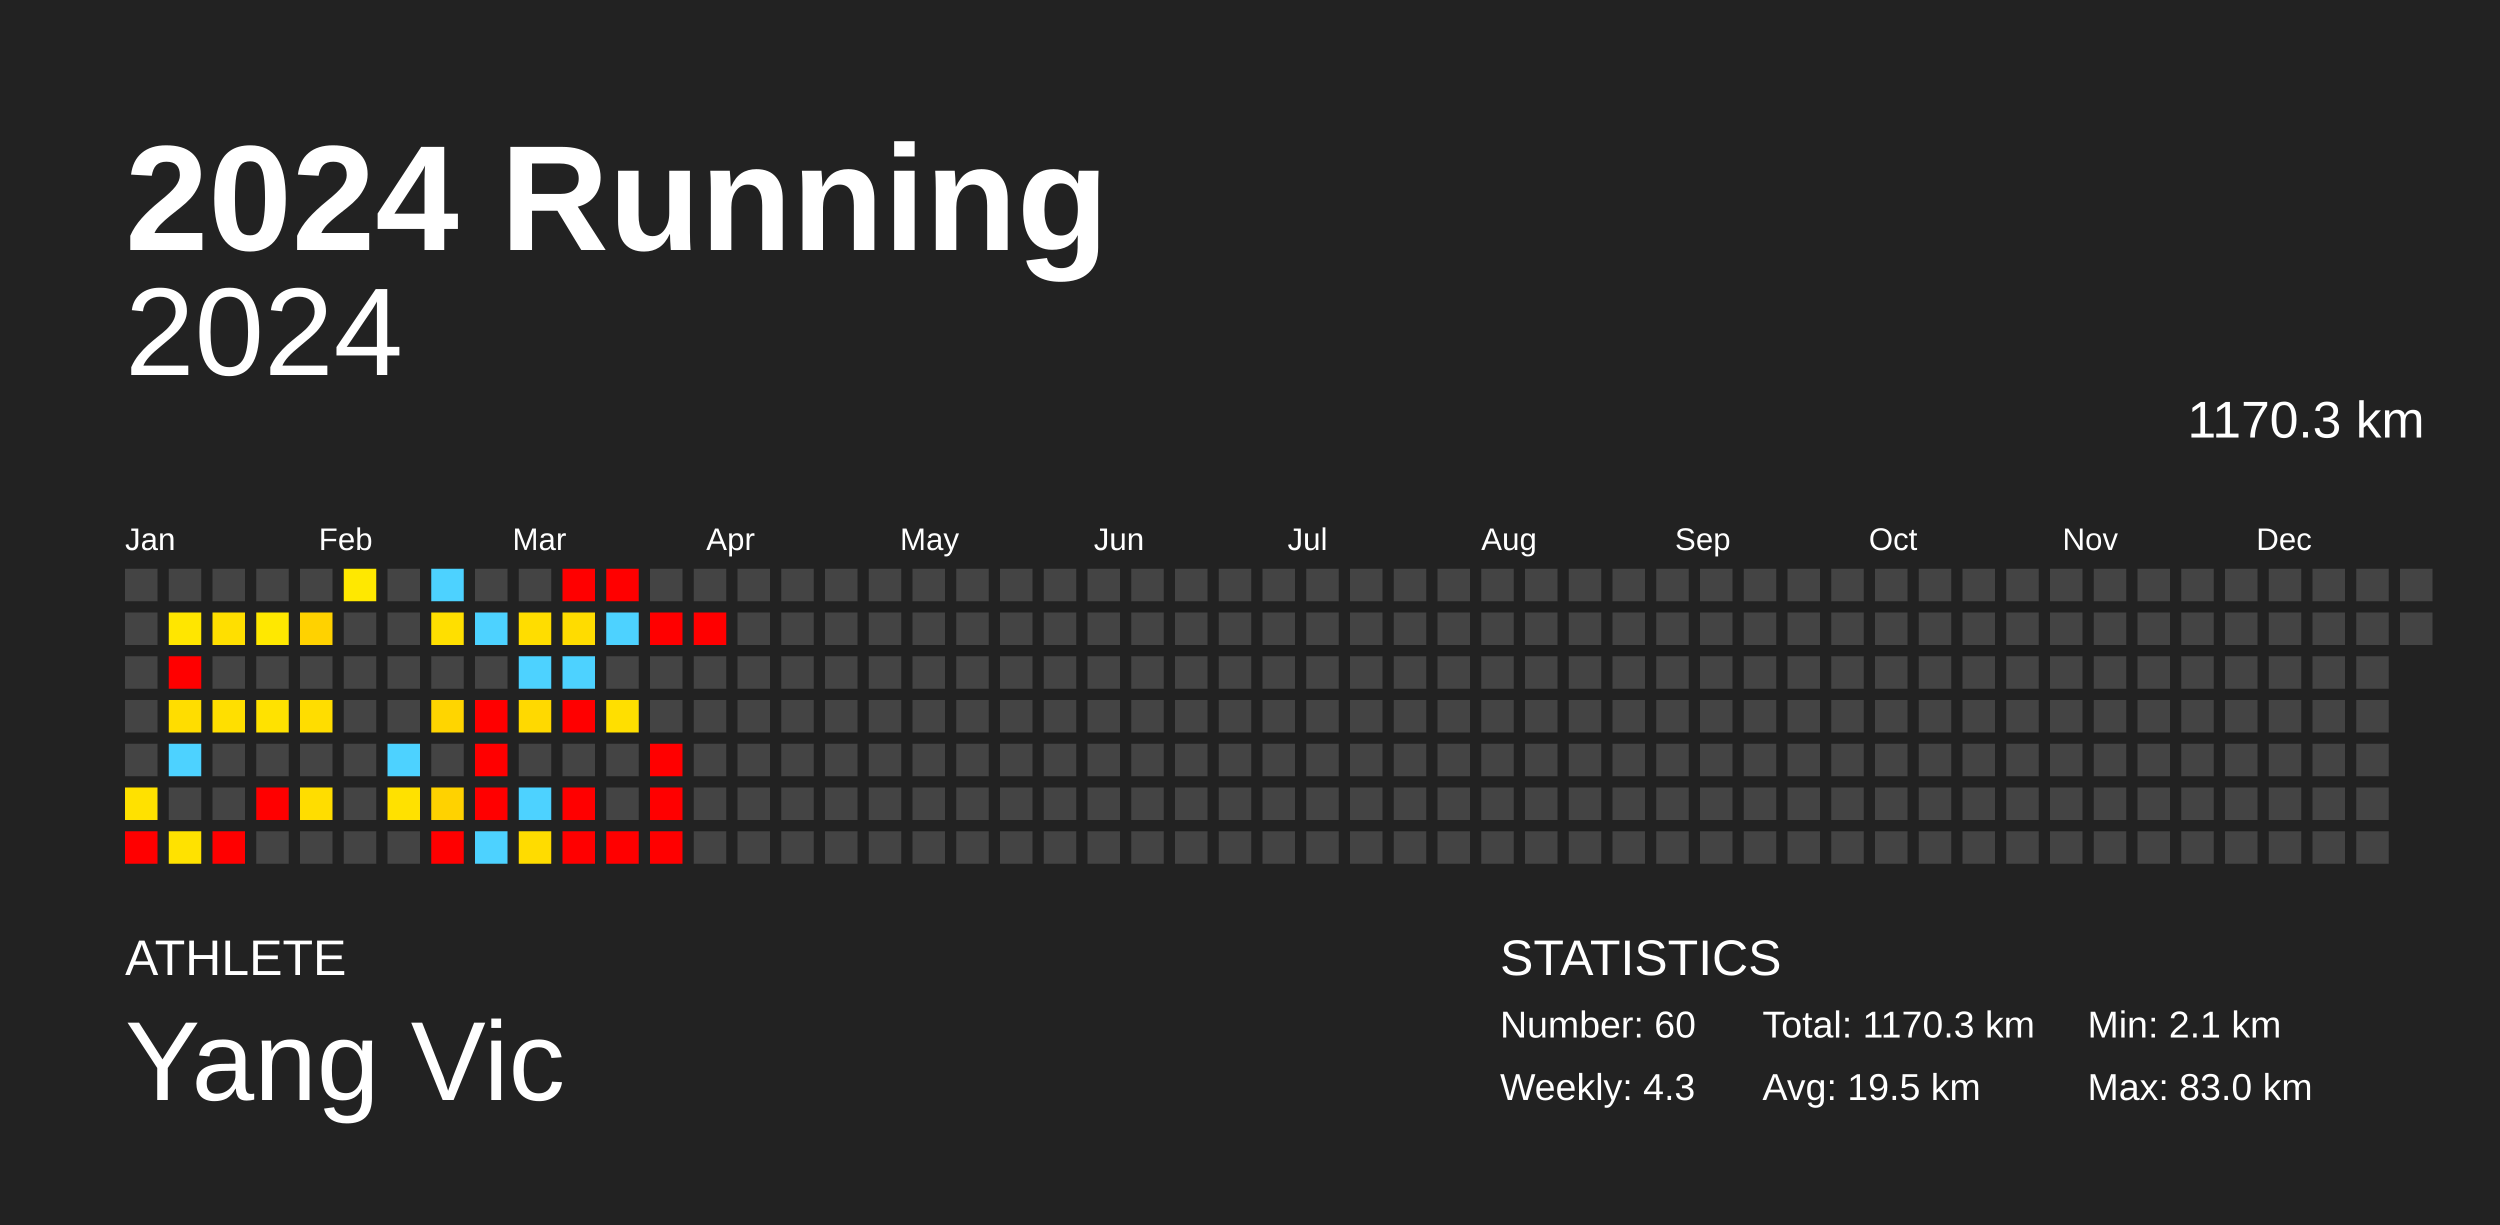
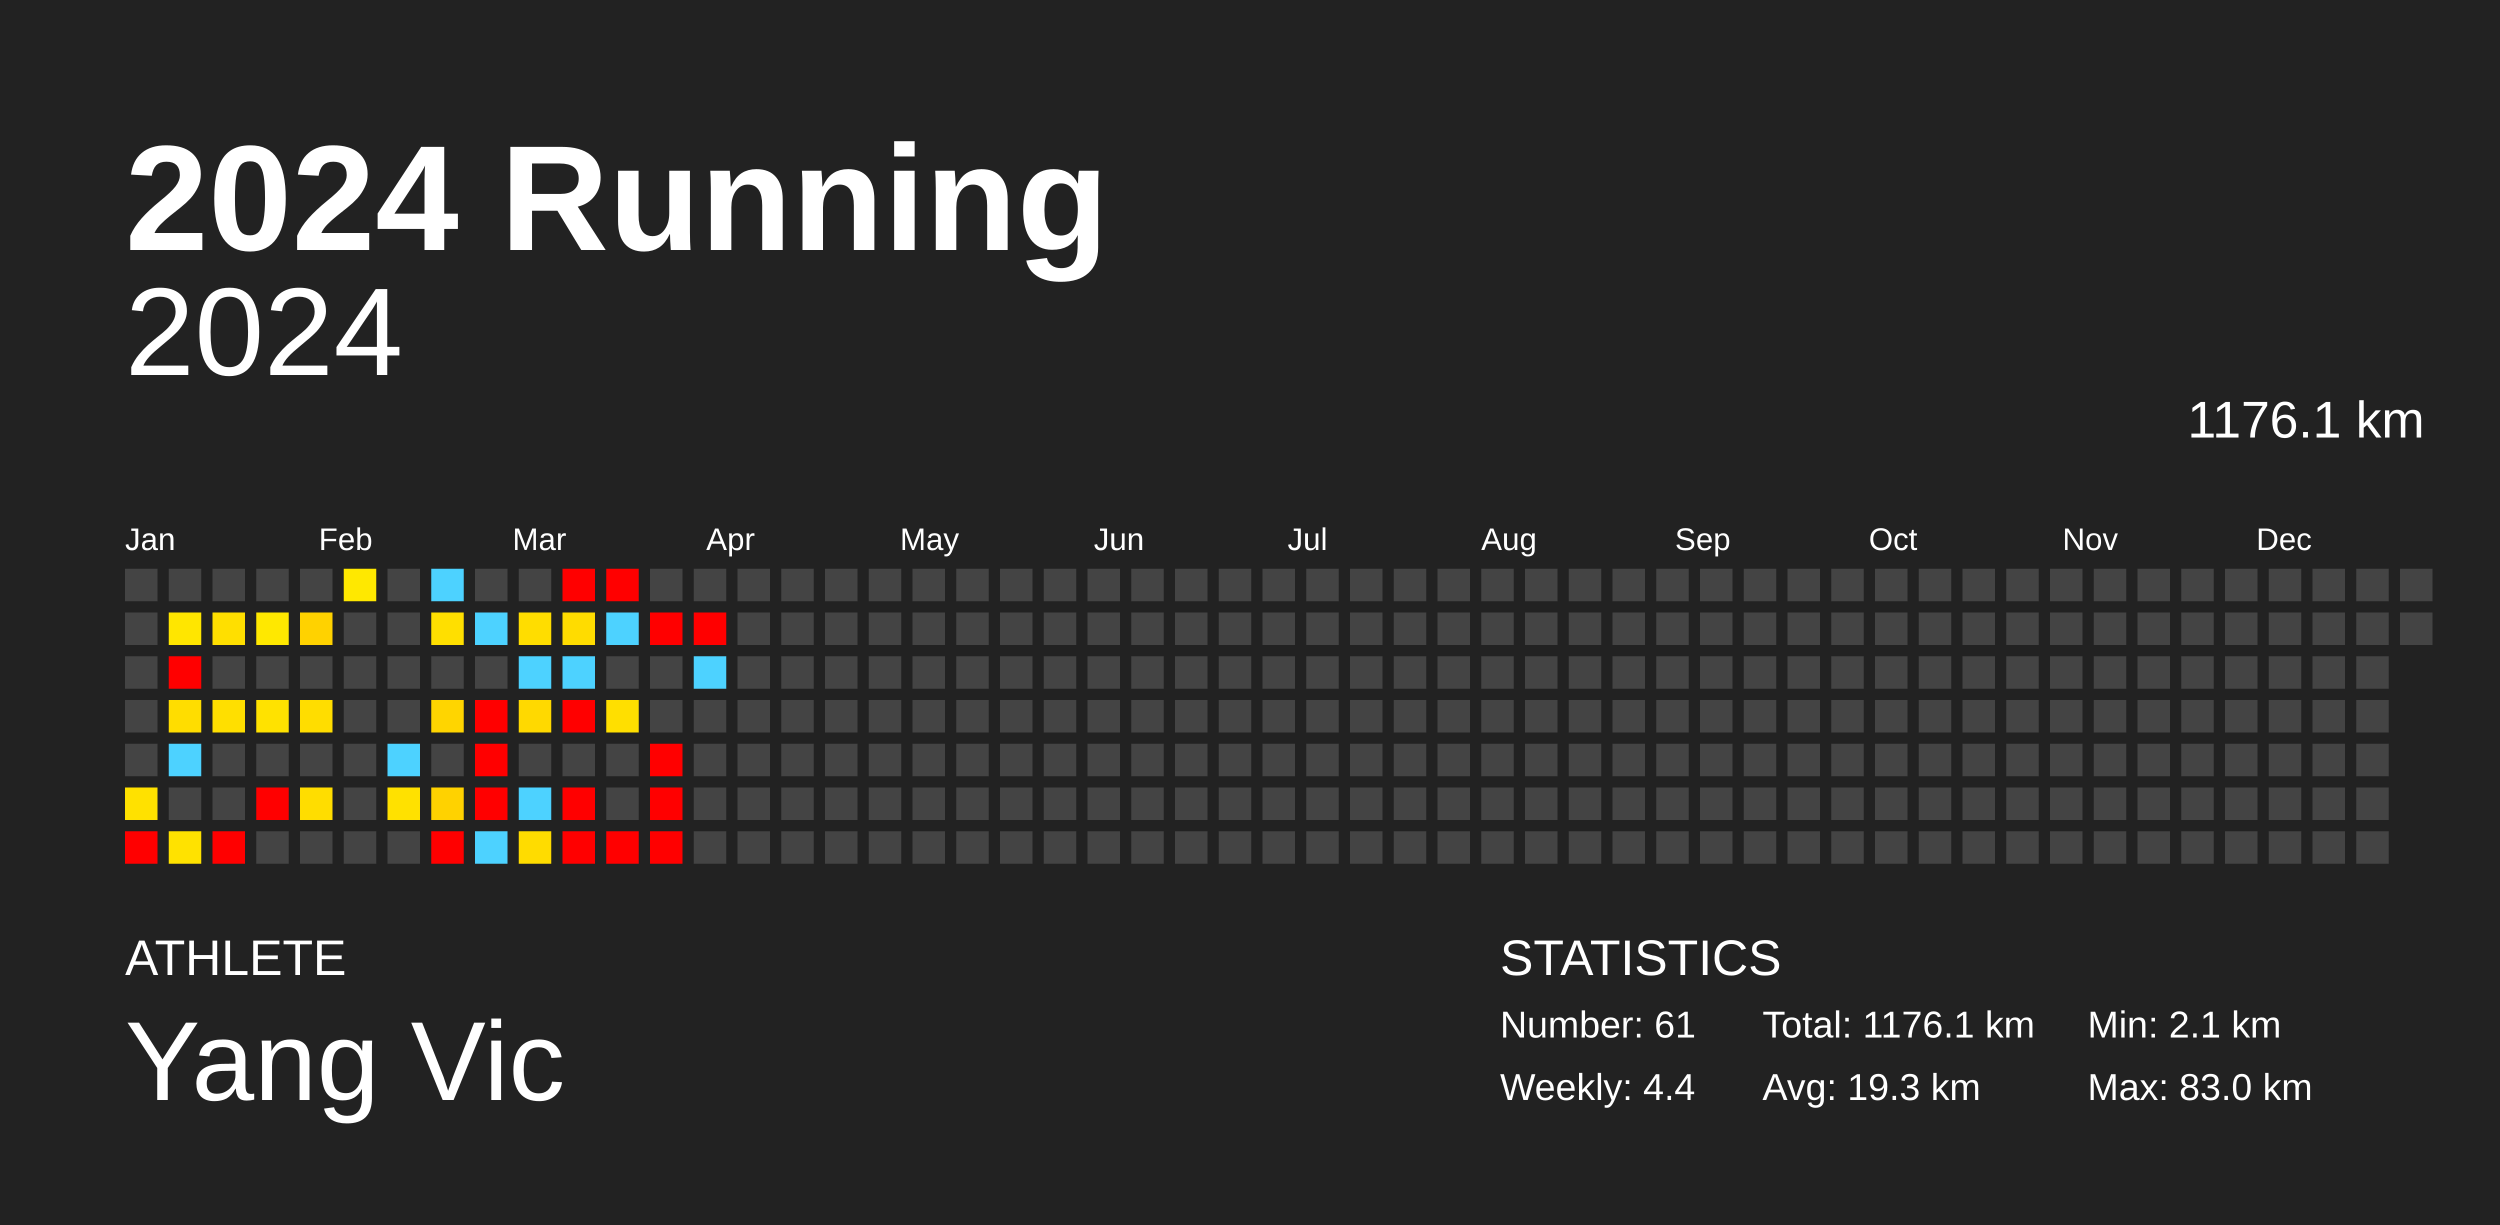
<svg xmlns="http://www.w3.org/2000/svg" baseProfile="full" height="98mm" version="1.1" viewBox="0,0,200,98" width="200mm">
  <defs />
  <rect fill="#222222" height="98" width="200" x="0" y="0" />
  <text fill="#FFFFFF" style="font-size:12px; font-family:Arial; font-weight:bold;" x="10" y="20">2024 Running</text>
  <text fill="#FFFFFF" style="font-size:4px; font-family:Arial" x="10" y="78">ATHLETE</text>
  <text fill="#FFFFFF" style="font-size:9px; font-family:Arial" x="10" y="88">Yang Vic</text>
  <text fill="#FFFFFF" style="font-size:4px; font-family:Arial" x="120" y="78">STATISTICS</text>
-   <text fill="#FFFFFF" style="font-size:3px; font-family:Arial" x="120" y="83">Number: 60</text>
-   <text fill="#FFFFFF" style="font-size:3px; font-family:Arial" x="120" y="88">Weekly: 4.3</text>
-   <text fill="#FFFFFF" style="font-size:3px; font-family:Arial" x="141" y="83">Total: 1170.3 km</text>
-   <text fill="#FFFFFF" style="font-size:3px; font-family:Arial" x="141" y="88">Avg: 19.5 km</text>
+   <text fill="#FFFFFF" style="font-size:3px; font-family:Arial" x="120" y="83">Number: 61</text>
+   <text fill="#FFFFFF" style="font-size:3px; font-family:Arial" x="120" y="88">Weekly: 4.4</text>
+   <text fill="#FFFFFF" style="font-size:3px; font-family:Arial" x="141" y="83">Total: 1176.1 km</text>
+   <text fill="#FFFFFF" style="font-size:3px; font-family:Arial" x="141" y="88">Avg: 19.3 km</text>
  <text fill="#FFFFFF" style="font-size:3px; font-family:Arial" x="167" y="83">Min: 2.1 km</text>
  <text fill="#FFFFFF" style="font-size:3px; font-family:Arial" x="167" y="88">Max: 83.0 km</text>
  <text alignment-baseline="hanging" fill="#FFFFFF" style="font-size:10.0px; font-family:Arial;" x="10" y="30">2024</text>
-   <text alignment-baseline="hanging" fill="#FFFFFF" style="font-size:4.125px; font-family:Arial;" x="175" y="35">1170.3 km</text>
+   <text alignment-baseline="hanging" fill="#FFFFFF" style="font-size:4.125px; font-family:Arial;" x="175" y="35">1176.1 km</text>
  <text fill="#FFFFFF" style="font-size:2.5px; font-family:Arial" x="10.0" y="44">Jan</text>
  <text fill="#FFFFFF" style="font-size:2.5px; font-family:Arial" x="25.5" y="44">Feb</text>
  <text fill="#FFFFFF" style="font-size:2.5px; font-family:Arial" x="41.0" y="44">Mar</text>
  <text fill="#FFFFFF" style="font-size:2.5px; font-family:Arial" x="56.5" y="44">Apr</text>
  <text fill="#FFFFFF" style="font-size:2.5px; font-family:Arial" x="72.0" y="44">May</text>
  <text fill="#FFFFFF" style="font-size:2.5px; font-family:Arial" x="87.5" y="44">Jun</text>
  <text fill="#FFFFFF" style="font-size:2.5px; font-family:Arial" x="103.0" y="44">Jul</text>
  <text fill="#FFFFFF" style="font-size:2.5px; font-family:Arial" x="118.5" y="44">Aug</text>
  <text fill="#FFFFFF" style="font-size:2.5px; font-family:Arial" x="134.0" y="44">Sep</text>
  <text fill="#FFFFFF" style="font-size:2.5px; font-family:Arial" x="149.5" y="44">Oct</text>
  <text fill="#FFFFFF" style="font-size:2.5px; font-family:Arial" x="165.0" y="44">Nov</text>
  <text fill="#FFFFFF" style="font-size:2.5px; font-family:Arial" x="180.5" y="44">Dec</text>
  <rect fill="#444444" height="2.6" width="2.6" x="10.0" y="45.5" />
  <rect fill="#444444" height="2.6" width="2.6" x="10.0" y="49.0" />
  <rect fill="#444444" height="2.6" width="2.6" x="10.0" y="52.5" />
  <rect fill="#444444" height="2.6" width="2.6" x="10.0" y="56.0" />
  <rect fill="#444444" height="2.6" width="2.6" x="10.0" y="59.5" />
  <rect fill="#ffe100" height="2.6" width="2.6" x="10.0" y="63.0" />
  <rect fill="red" height="2.6" width="2.6" x="10.0" y="66.5" />
  <rect fill="#444444" height="2.6" width="2.6" x="13.5" y="45.5" />
  <rect fill="#ffe600" height="2.6" width="2.6" x="13.5" y="49.0" />
  <rect fill="red" height="2.6" width="2.6" x="13.5" y="52.5" />
  <rect fill="#ffdd00" height="2.6" width="2.6" x="13.5" y="56.0" />
  <rect fill="#4dd2ff" height="2.6" width="2.6" x="13.5" y="59.5" />
  <rect fill="#444444" height="2.6" width="2.6" x="13.5" y="63.0" />
  <rect fill="#ffe200" height="2.6" width="2.6" x="13.5" y="66.5" />
  <rect fill="#444444" height="2.6" width="2.6" x="17.0" y="45.5" />
  <rect fill="#ffdf00" height="2.6" width="2.6" x="17.0" y="49.0" />
  <rect fill="#444444" height="2.6" width="2.6" x="17.0" y="52.5" />
  <rect fill="#ffdf00" height="2.6" width="2.6" x="17.0" y="56.0" />
  <rect fill="#444444" height="2.6" width="2.6" x="17.0" y="59.5" />
  <rect fill="#444444" height="2.6" width="2.6" x="17.0" y="63.0" />
  <rect fill="red" height="2.6" width="2.6" x="17.0" y="66.5" />
  <rect fill="#444444" height="2.6" width="2.6" x="20.5" y="45.5" />
  <rect fill="#ffe800" height="2.6" width="2.6" x="20.5" y="49.0" />
  <rect fill="#444444" height="2.6" width="2.6" x="20.5" y="52.5" />
  <rect fill="#ffe200" height="2.6" width="2.6" x="20.5" y="56.0" />
  <rect fill="#444444" height="2.6" width="2.6" x="20.5" y="59.5" />
  <rect fill="red" height="2.6" width="2.6" x="20.5" y="63.0" />
  <rect fill="#444444" height="2.6" width="2.6" x="20.5" y="66.5" />
  <rect fill="#444444" height="2.6" width="2.6" x="24.0" y="45.5" />
  <rect fill="#ffd200" height="2.6" width="2.6" x="24.0" y="49.0" />
  <rect fill="#444444" height="2.6" width="2.6" x="24.0" y="52.5" />
  <rect fill="#ffdd00" height="2.6" width="2.6" x="24.0" y="56.0" />
  <rect fill="#444444" height="2.6" width="2.6" x="24.0" y="59.5" />
  <rect fill="#ffdd00" height="2.6" width="2.6" x="24.0" y="63.0" />
  <rect fill="#444444" height="2.6" width="2.6" x="24.0" y="66.5" />
  <rect fill="#ffe800" height="2.6" width="2.6" x="27.5" y="45.5" />
  <rect fill="#444444" height="2.6" width="2.6" x="27.5" y="49.0" />
  <rect fill="#444444" height="2.6" width="2.6" x="27.5" y="52.5" />
  <rect fill="#444444" height="2.6" width="2.6" x="27.5" y="56.0" />
  <rect fill="#444444" height="2.6" width="2.6" x="27.5" y="59.5" />
  <rect fill="#444444" height="2.6" width="2.6" x="27.5" y="63.0" />
  <rect fill="#444444" height="2.6" width="2.6" x="27.5" y="66.5" />
  <rect fill="#444444" height="2.6" width="2.6" x="31.0" y="45.5" />
  <rect fill="#444444" height="2.6" width="2.6" x="31.0" y="49.0" />
  <rect fill="#444444" height="2.6" width="2.6" x="31.0" y="52.5" />
  <rect fill="#444444" height="2.6" width="2.6" x="31.0" y="56.0" />
  <rect fill="#4dd2ff" height="2.6" width="2.6" x="31.0" y="59.5" />
  <rect fill="#ffe100" height="2.6" width="2.6" x="31.0" y="63.0" />
  <rect fill="#444444" height="2.6" width="2.6" x="31.0" y="66.5" />
  <rect fill="#4dd2ff" height="2.6" width="2.6" x="34.5" y="45.5" />
  <rect fill="#ffdf00" height="2.6" width="2.6" x="34.5" y="49.0" />
  <rect fill="#444444" height="2.6" width="2.6" x="34.5" y="52.5" />
  <rect fill="#ffd500" height="2.6" width="2.6" x="34.5" y="56.0" />
  <rect fill="#444444" height="2.6" width="2.6" x="34.5" y="59.5" />
  <rect fill="#ffd200" height="2.6" width="2.6" x="34.5" y="63.0" />
  <rect fill="red" height="2.6" width="2.6" x="34.5" y="66.5" />
  <rect fill="#444444" height="2.6" width="2.6" x="38.0" y="45.5" />
  <rect fill="#4dd2ff" height="2.6" width="2.6" x="38.0" y="49.0" />
  <rect fill="#444444" height="2.6" width="2.6" x="38.0" y="52.5" />
  <rect fill="red" height="2.6" width="2.6" x="38.0" y="56.0" />
  <rect fill="red" height="2.6" width="2.6" x="38.0" y="59.5" />
  <rect fill="red" height="2.6" width="2.6" x="38.0" y="63.0" />
  <rect fill="#4dd2ff" height="2.6" width="2.6" x="38.0" y="66.5" />
  <rect fill="#444444" height="2.6" width="2.6" x="41.5" y="45.5" />
  <rect fill="#ffdd00" height="2.6" width="2.6" x="41.5" y="49.0" />
  <rect fill="#4dd2ff" height="2.6" width="2.6" x="41.5" y="52.5" />
  <rect fill="#ffd900" height="2.6" width="2.6" x="41.5" y="56.0" />
  <rect fill="#444444" height="2.6" width="2.6" x="41.5" y="59.5" />
  <rect fill="#4dd2ff" height="2.6" width="2.6" x="41.5" y="63.0" />
  <rect fill="#ffdc00" height="2.6" width="2.6" x="41.5" y="66.5" />
  <rect fill="red" height="2.6" width="2.6" x="45.0" y="45.5" />
  <rect fill="#ffdc00" height="2.6" width="2.6" x="45.0" y="49.0" />
  <rect fill="#4dd2ff" height="2.6" width="2.6" x="45.0" y="52.5" />
  <rect fill="red" height="2.6" width="2.6" x="45.0" y="56.0" />
  <rect fill="#444444" height="2.6" width="2.6" x="45.0" y="59.5" />
  <rect fill="red" height="2.6" width="2.6" x="45.0" y="63.0" />
  <rect fill="red" height="2.6" width="2.6" x="45.0" y="66.5" />
  <rect fill="red" height="2.6" width="2.6" x="48.5" y="45.5" />
  <rect fill="#4dd2ff" height="2.6" width="2.6" x="48.5" y="49.0" />
  <rect fill="#444444" height="2.6" width="2.6" x="48.5" y="52.5" />
  <rect fill="#ffdf00" height="2.6" width="2.6" x="48.5" y="56.0" />
  <rect fill="#444444" height="2.6" width="2.6" x="48.5" y="59.5" />
  <rect fill="#444444" height="2.6" width="2.6" x="48.5" y="63.0" />
  <rect fill="red" height="2.6" width="2.6" x="48.5" y="66.5" />
  <rect fill="#444444" height="2.6" width="2.6" x="52.0" y="45.5" />
  <rect fill="red" height="2.6" width="2.6" x="52.0" y="49.0" />
  <rect fill="#444444" height="2.6" width="2.6" x="52.0" y="52.5" />
  <rect fill="#444444" height="2.6" width="2.6" x="52.0" y="56.0" />
  <rect fill="red" height="2.6" width="2.6" x="52.0" y="59.5" />
  <rect fill="red" height="2.6" width="2.6" x="52.0" y="63.0" />
  <rect fill="red" height="2.6" width="2.6" x="52.0" y="66.5" />
  <rect fill="#444444" height="2.6" width="2.6" x="55.5" y="45.5" />
  <rect fill="red" height="2.6" width="2.6" x="55.5" y="49.0" />
-   <rect fill="#444444" height="2.6" width="2.6" x="55.5" y="52.5" />
+   <rect fill="#4dd2ff" height="2.6" width="2.6" x="55.5" y="52.5" />
  <rect fill="#444444" height="2.6" width="2.6" x="55.5" y="56.0" />
  <rect fill="#444444" height="2.6" width="2.6" x="55.5" y="59.5" />
  <rect fill="#444444" height="2.6" width="2.6" x="55.5" y="63.0" />
  <rect fill="#444444" height="2.6" width="2.6" x="55.5" y="66.5" />
  <rect fill="#444444" height="2.6" width="2.6" x="59.0" y="45.5" />
  <rect fill="#444444" height="2.6" width="2.6" x="59.0" y="49.0" />
  <rect fill="#444444" height="2.6" width="2.6" x="59.0" y="52.5" />
  <rect fill="#444444" height="2.6" width="2.6" x="59.0" y="56.0" />
  <rect fill="#444444" height="2.6" width="2.6" x="59.0" y="59.5" />
  <rect fill="#444444" height="2.6" width="2.6" x="59.0" y="63.0" />
  <rect fill="#444444" height="2.6" width="2.6" x="59.0" y="66.5" />
  <rect fill="#444444" height="2.6" width="2.6" x="62.5" y="45.5" />
  <rect fill="#444444" height="2.6" width="2.6" x="62.5" y="49.0" />
  <rect fill="#444444" height="2.6" width="2.6" x="62.5" y="52.5" />
  <rect fill="#444444" height="2.6" width="2.6" x="62.5" y="56.0" />
  <rect fill="#444444" height="2.6" width="2.6" x="62.5" y="59.5" />
  <rect fill="#444444" height="2.6" width="2.6" x="62.5" y="63.0" />
  <rect fill="#444444" height="2.6" width="2.6" x="62.5" y="66.5" />
  <rect fill="#444444" height="2.6" width="2.6" x="66.0" y="45.5" />
  <rect fill="#444444" height="2.6" width="2.6" x="66.0" y="49.0" />
  <rect fill="#444444" height="2.6" width="2.6" x="66.0" y="52.5" />
  <rect fill="#444444" height="2.6" width="2.6" x="66.0" y="56.0" />
  <rect fill="#444444" height="2.6" width="2.6" x="66.0" y="59.5" />
  <rect fill="#444444" height="2.6" width="2.6" x="66.0" y="63.0" />
  <rect fill="#444444" height="2.6" width="2.6" x="66.0" y="66.5" />
  <rect fill="#444444" height="2.6" width="2.6" x="69.5" y="45.5" />
  <rect fill="#444444" height="2.6" width="2.6" x="69.5" y="49.0" />
  <rect fill="#444444" height="2.6" width="2.6" x="69.5" y="52.5" />
  <rect fill="#444444" height="2.6" width="2.6" x="69.5" y="56.0" />
  <rect fill="#444444" height="2.6" width="2.6" x="69.5" y="59.5" />
  <rect fill="#444444" height="2.6" width="2.6" x="69.5" y="63.0" />
  <rect fill="#444444" height="2.6" width="2.6" x="69.5" y="66.5" />
  <rect fill="#444444" height="2.6" width="2.6" x="73.0" y="45.5" />
  <rect fill="#444444" height="2.6" width="2.6" x="73.0" y="49.0" />
  <rect fill="#444444" height="2.6" width="2.6" x="73.0" y="52.5" />
  <rect fill="#444444" height="2.6" width="2.6" x="73.0" y="56.0" />
  <rect fill="#444444" height="2.6" width="2.6" x="73.0" y="59.5" />
  <rect fill="#444444" height="2.6" width="2.6" x="73.0" y="63.0" />
  <rect fill="#444444" height="2.6" width="2.6" x="73.0" y="66.5" />
  <rect fill="#444444" height="2.6" width="2.6" x="76.5" y="45.5" />
  <rect fill="#444444" height="2.6" width="2.6" x="76.5" y="49.0" />
  <rect fill="#444444" height="2.6" width="2.6" x="76.5" y="52.5" />
  <rect fill="#444444" height="2.6" width="2.6" x="76.5" y="56.0" />
  <rect fill="#444444" height="2.6" width="2.6" x="76.5" y="59.5" />
  <rect fill="#444444" height="2.6" width="2.6" x="76.5" y="63.0" />
  <rect fill="#444444" height="2.6" width="2.6" x="76.5" y="66.5" />
  <rect fill="#444444" height="2.6" width="2.6" x="80.0" y="45.5" />
  <rect fill="#444444" height="2.6" width="2.6" x="80.0" y="49.0" />
  <rect fill="#444444" height="2.6" width="2.6" x="80.0" y="52.5" />
  <rect fill="#444444" height="2.6" width="2.6" x="80.0" y="56.0" />
  <rect fill="#444444" height="2.6" width="2.6" x="80.0" y="59.5" />
  <rect fill="#444444" height="2.6" width="2.6" x="80.0" y="63.0" />
  <rect fill="#444444" height="2.6" width="2.6" x="80.0" y="66.5" />
  <rect fill="#444444" height="2.6" width="2.6" x="83.5" y="45.5" />
  <rect fill="#444444" height="2.6" width="2.6" x="83.5" y="49.0" />
  <rect fill="#444444" height="2.6" width="2.6" x="83.5" y="52.5" />
  <rect fill="#444444" height="2.6" width="2.6" x="83.5" y="56.0" />
  <rect fill="#444444" height="2.6" width="2.6" x="83.5" y="59.5" />
  <rect fill="#444444" height="2.6" width="2.6" x="83.5" y="63.0" />
  <rect fill="#444444" height="2.6" width="2.6" x="83.5" y="66.5" />
  <rect fill="#444444" height="2.6" width="2.6" x="87.0" y="45.5" />
  <rect fill="#444444" height="2.6" width="2.6" x="87.0" y="49.0" />
  <rect fill="#444444" height="2.6" width="2.6" x="87.0" y="52.5" />
  <rect fill="#444444" height="2.6" width="2.6" x="87.0" y="56.0" />
  <rect fill="#444444" height="2.6" width="2.6" x="87.0" y="59.5" />
  <rect fill="#444444" height="2.6" width="2.6" x="87.0" y="63.0" />
  <rect fill="#444444" height="2.6" width="2.6" x="87.0" y="66.5" />
  <rect fill="#444444" height="2.6" width="2.6" x="90.5" y="45.5" />
  <rect fill="#444444" height="2.6" width="2.6" x="90.5" y="49.0" />
  <rect fill="#444444" height="2.6" width="2.6" x="90.5" y="52.5" />
  <rect fill="#444444" height="2.6" width="2.6" x="90.5" y="56.0" />
  <rect fill="#444444" height="2.6" width="2.6" x="90.5" y="59.5" />
  <rect fill="#444444" height="2.6" width="2.6" x="90.5" y="63.0" />
  <rect fill="#444444" height="2.6" width="2.6" x="90.5" y="66.5" />
  <rect fill="#444444" height="2.6" width="2.6" x="94.0" y="45.5" />
  <rect fill="#444444" height="2.6" width="2.6" x="94.0" y="49.0" />
  <rect fill="#444444" height="2.6" width="2.6" x="94.0" y="52.5" />
  <rect fill="#444444" height="2.6" width="2.6" x="94.0" y="56.0" />
  <rect fill="#444444" height="2.6" width="2.6" x="94.0" y="59.5" />
  <rect fill="#444444" height="2.6" width="2.6" x="94.0" y="63.0" />
  <rect fill="#444444" height="2.6" width="2.6" x="94.0" y="66.5" />
  <rect fill="#444444" height="2.6" width="2.6" x="97.5" y="45.5" />
  <rect fill="#444444" height="2.6" width="2.6" x="97.5" y="49.0" />
  <rect fill="#444444" height="2.6" width="2.6" x="97.5" y="52.5" />
  <rect fill="#444444" height="2.6" width="2.6" x="97.5" y="56.0" />
  <rect fill="#444444" height="2.6" width="2.6" x="97.5" y="59.5" />
  <rect fill="#444444" height="2.6" width="2.6" x="97.5" y="63.0" />
  <rect fill="#444444" height="2.6" width="2.6" x="97.5" y="66.5" />
  <rect fill="#444444" height="2.6" width="2.6" x="101.0" y="45.5" />
  <rect fill="#444444" height="2.6" width="2.6" x="101.0" y="49.0" />
  <rect fill="#444444" height="2.6" width="2.6" x="101.0" y="52.5" />
  <rect fill="#444444" height="2.6" width="2.6" x="101.0" y="56.0" />
  <rect fill="#444444" height="2.6" width="2.6" x="101.0" y="59.5" />
  <rect fill="#444444" height="2.6" width="2.6" x="101.0" y="63.0" />
  <rect fill="#444444" height="2.6" width="2.6" x="101.0" y="66.5" />
  <rect fill="#444444" height="2.6" width="2.6" x="104.5" y="45.5" />
  <rect fill="#444444" height="2.6" width="2.6" x="104.5" y="49.0" />
  <rect fill="#444444" height="2.6" width="2.6" x="104.5" y="52.5" />
  <rect fill="#444444" height="2.6" width="2.6" x="104.5" y="56.0" />
  <rect fill="#444444" height="2.6" width="2.6" x="104.5" y="59.5" />
  <rect fill="#444444" height="2.6" width="2.6" x="104.5" y="63.0" />
  <rect fill="#444444" height="2.6" width="2.6" x="104.5" y="66.5" />
  <rect fill="#444444" height="2.6" width="2.6" x="108.0" y="45.5" />
  <rect fill="#444444" height="2.6" width="2.6" x="108.0" y="49.0" />
  <rect fill="#444444" height="2.6" width="2.6" x="108.0" y="52.5" />
  <rect fill="#444444" height="2.6" width="2.6" x="108.0" y="56.0" />
  <rect fill="#444444" height="2.6" width="2.6" x="108.0" y="59.5" />
  <rect fill="#444444" height="2.6" width="2.6" x="108.0" y="63.0" />
  <rect fill="#444444" height="2.6" width="2.6" x="108.0" y="66.5" />
  <rect fill="#444444" height="2.6" width="2.6" x="111.5" y="45.5" />
  <rect fill="#444444" height="2.6" width="2.6" x="111.5" y="49.0" />
  <rect fill="#444444" height="2.6" width="2.6" x="111.5" y="52.5" />
  <rect fill="#444444" height="2.6" width="2.6" x="111.5" y="56.0" />
  <rect fill="#444444" height="2.6" width="2.6" x="111.5" y="59.5" />
  <rect fill="#444444" height="2.6" width="2.6" x="111.5" y="63.0" />
  <rect fill="#444444" height="2.6" width="2.6" x="111.5" y="66.5" />
  <rect fill="#444444" height="2.6" width="2.6" x="115.0" y="45.5" />
  <rect fill="#444444" height="2.6" width="2.6" x="115.0" y="49.0" />
  <rect fill="#444444" height="2.6" width="2.6" x="115.0" y="52.5" />
  <rect fill="#444444" height="2.6" width="2.6" x="115.0" y="56.0" />
  <rect fill="#444444" height="2.6" width="2.6" x="115.0" y="59.5" />
  <rect fill="#444444" height="2.6" width="2.6" x="115.0" y="63.0" />
  <rect fill="#444444" height="2.6" width="2.6" x="115.0" y="66.5" />
  <rect fill="#444444" height="2.6" width="2.6" x="118.5" y="45.5" />
  <rect fill="#444444" height="2.6" width="2.6" x="118.5" y="49.0" />
  <rect fill="#444444" height="2.6" width="2.6" x="118.5" y="52.5" />
  <rect fill="#444444" height="2.6" width="2.6" x="118.5" y="56.0" />
  <rect fill="#444444" height="2.6" width="2.6" x="118.5" y="59.5" />
  <rect fill="#444444" height="2.6" width="2.6" x="118.5" y="63.0" />
  <rect fill="#444444" height="2.6" width="2.6" x="118.5" y="66.5" />
  <rect fill="#444444" height="2.6" width="2.6" x="122.0" y="45.5" />
  <rect fill="#444444" height="2.6" width="2.6" x="122.0" y="49.0" />
  <rect fill="#444444" height="2.6" width="2.6" x="122.0" y="52.5" />
  <rect fill="#444444" height="2.6" width="2.6" x="122.0" y="56.0" />
  <rect fill="#444444" height="2.6" width="2.6" x="122.0" y="59.5" />
  <rect fill="#444444" height="2.6" width="2.6" x="122.0" y="63.0" />
  <rect fill="#444444" height="2.6" width="2.6" x="122.0" y="66.5" />
  <rect fill="#444444" height="2.6" width="2.6" x="125.5" y="45.5" />
  <rect fill="#444444" height="2.6" width="2.6" x="125.5" y="49.0" />
  <rect fill="#444444" height="2.6" width="2.6" x="125.5" y="52.5" />
  <rect fill="#444444" height="2.6" width="2.6" x="125.5" y="56.0" />
  <rect fill="#444444" height="2.6" width="2.6" x="125.5" y="59.5" />
  <rect fill="#444444" height="2.6" width="2.6" x="125.5" y="63.0" />
  <rect fill="#444444" height="2.6" width="2.6" x="125.5" y="66.5" />
  <rect fill="#444444" height="2.6" width="2.6" x="129.0" y="45.5" />
  <rect fill="#444444" height="2.6" width="2.6" x="129.0" y="49.0" />
  <rect fill="#444444" height="2.6" width="2.6" x="129.0" y="52.5" />
  <rect fill="#444444" height="2.6" width="2.6" x="129.0" y="56.0" />
  <rect fill="#444444" height="2.6" width="2.6" x="129.0" y="59.5" />
  <rect fill="#444444" height="2.6" width="2.6" x="129.0" y="63.0" />
  <rect fill="#444444" height="2.6" width="2.6" x="129.0" y="66.5" />
  <rect fill="#444444" height="2.6" width="2.6" x="132.5" y="45.5" />
  <rect fill="#444444" height="2.6" width="2.6" x="132.5" y="49.0" />
  <rect fill="#444444" height="2.6" width="2.6" x="132.5" y="52.5" />
  <rect fill="#444444" height="2.6" width="2.6" x="132.5" y="56.0" />
  <rect fill="#444444" height="2.6" width="2.6" x="132.5" y="59.5" />
  <rect fill="#444444" height="2.6" width="2.6" x="132.5" y="63.0" />
  <rect fill="#444444" height="2.6" width="2.6" x="132.5" y="66.5" />
  <rect fill="#444444" height="2.6" width="2.6" x="136.0" y="45.5" />
  <rect fill="#444444" height="2.6" width="2.6" x="136.0" y="49.0" />
  <rect fill="#444444" height="2.6" width="2.6" x="136.0" y="52.5" />
  <rect fill="#444444" height="2.6" width="2.6" x="136.0" y="56.0" />
  <rect fill="#444444" height="2.6" width="2.6" x="136.0" y="59.5" />
  <rect fill="#444444" height="2.6" width="2.6" x="136.0" y="63.0" />
  <rect fill="#444444" height="2.6" width="2.6" x="136.0" y="66.5" />
  <rect fill="#444444" height="2.6" width="2.6" x="139.5" y="45.5" />
  <rect fill="#444444" height="2.6" width="2.6" x="139.5" y="49.0" />
  <rect fill="#444444" height="2.6" width="2.6" x="139.5" y="52.5" />
  <rect fill="#444444" height="2.6" width="2.6" x="139.5" y="56.0" />
  <rect fill="#444444" height="2.6" width="2.6" x="139.5" y="59.5" />
  <rect fill="#444444" height="2.6" width="2.6" x="139.5" y="63.0" />
  <rect fill="#444444" height="2.6" width="2.6" x="139.5" y="66.5" />
  <rect fill="#444444" height="2.6" width="2.6" x="143.0" y="45.5" />
  <rect fill="#444444" height="2.6" width="2.6" x="143.0" y="49.0" />
  <rect fill="#444444" height="2.6" width="2.6" x="143.0" y="52.5" />
  <rect fill="#444444" height="2.6" width="2.6" x="143.0" y="56.0" />
  <rect fill="#444444" height="2.6" width="2.6" x="143.0" y="59.5" />
  <rect fill="#444444" height="2.6" width="2.6" x="143.0" y="63.0" />
  <rect fill="#444444" height="2.6" width="2.6" x="143.0" y="66.5" />
  <rect fill="#444444" height="2.6" width="2.6" x="146.5" y="45.5" />
  <rect fill="#444444" height="2.6" width="2.6" x="146.5" y="49.0" />
  <rect fill="#444444" height="2.6" width="2.6" x="146.5" y="52.5" />
  <rect fill="#444444" height="2.6" width="2.6" x="146.5" y="56.0" />
  <rect fill="#444444" height="2.6" width="2.6" x="146.5" y="59.5" />
  <rect fill="#444444" height="2.6" width="2.6" x="146.5" y="63.0" />
  <rect fill="#444444" height="2.6" width="2.6" x="146.5" y="66.5" />
  <rect fill="#444444" height="2.6" width="2.6" x="150.0" y="45.5" />
  <rect fill="#444444" height="2.6" width="2.6" x="150.0" y="49.0" />
  <rect fill="#444444" height="2.6" width="2.6" x="150.0" y="52.5" />
  <rect fill="#444444" height="2.6" width="2.6" x="150.0" y="56.0" />
  <rect fill="#444444" height="2.6" width="2.6" x="150.0" y="59.5" />
  <rect fill="#444444" height="2.6" width="2.6" x="150.0" y="63.0" />
  <rect fill="#444444" height="2.6" width="2.6" x="150.0" y="66.5" />
  <rect fill="#444444" height="2.6" width="2.6" x="153.5" y="45.5" />
  <rect fill="#444444" height="2.6" width="2.6" x="153.5" y="49.0" />
  <rect fill="#444444" height="2.6" width="2.6" x="153.5" y="52.5" />
  <rect fill="#444444" height="2.6" width="2.6" x="153.5" y="56.0" />
  <rect fill="#444444" height="2.6" width="2.6" x="153.5" y="59.5" />
  <rect fill="#444444" height="2.6" width="2.6" x="153.5" y="63.0" />
  <rect fill="#444444" height="2.6" width="2.6" x="153.5" y="66.5" />
  <rect fill="#444444" height="2.6" width="2.6" x="157.0" y="45.5" />
  <rect fill="#444444" height="2.6" width="2.6" x="157.0" y="49.0" />
  <rect fill="#444444" height="2.6" width="2.6" x="157.0" y="52.5" />
  <rect fill="#444444" height="2.6" width="2.6" x="157.0" y="56.0" />
  <rect fill="#444444" height="2.6" width="2.6" x="157.0" y="59.5" />
  <rect fill="#444444" height="2.6" width="2.6" x="157.0" y="63.0" />
  <rect fill="#444444" height="2.6" width="2.6" x="157.0" y="66.5" />
  <rect fill="#444444" height="2.6" width="2.6" x="160.5" y="45.5" />
  <rect fill="#444444" height="2.6" width="2.6" x="160.5" y="49.0" />
  <rect fill="#444444" height="2.6" width="2.6" x="160.5" y="52.5" />
  <rect fill="#444444" height="2.6" width="2.6" x="160.5" y="56.0" />
  <rect fill="#444444" height="2.6" width="2.6" x="160.5" y="59.5" />
  <rect fill="#444444" height="2.6" width="2.6" x="160.5" y="63.0" />
  <rect fill="#444444" height="2.6" width="2.6" x="160.5" y="66.5" />
  <rect fill="#444444" height="2.6" width="2.6" x="164.0" y="45.5" />
  <rect fill="#444444" height="2.6" width="2.6" x="164.0" y="49.0" />
  <rect fill="#444444" height="2.6" width="2.6" x="164.0" y="52.5" />
  <rect fill="#444444" height="2.6" width="2.6" x="164.0" y="56.0" />
  <rect fill="#444444" height="2.6" width="2.6" x="164.0" y="59.5" />
  <rect fill="#444444" height="2.6" width="2.6" x="164.0" y="63.0" />
  <rect fill="#444444" height="2.6" width="2.6" x="164.0" y="66.5" />
  <rect fill="#444444" height="2.6" width="2.6" x="167.5" y="45.5" />
  <rect fill="#444444" height="2.6" width="2.6" x="167.5" y="49.0" />
  <rect fill="#444444" height="2.6" width="2.6" x="167.5" y="52.5" />
  <rect fill="#444444" height="2.6" width="2.6" x="167.5" y="56.0" />
  <rect fill="#444444" height="2.6" width="2.6" x="167.5" y="59.5" />
  <rect fill="#444444" height="2.6" width="2.6" x="167.5" y="63.0" />
  <rect fill="#444444" height="2.6" width="2.6" x="167.5" y="66.5" />
  <rect fill="#444444" height="2.6" width="2.6" x="171.0" y="45.5" />
  <rect fill="#444444" height="2.6" width="2.6" x="171.0" y="49.0" />
  <rect fill="#444444" height="2.6" width="2.6" x="171.0" y="52.5" />
  <rect fill="#444444" height="2.6" width="2.6" x="171.0" y="56.0" />
  <rect fill="#444444" height="2.6" width="2.6" x="171.0" y="59.5" />
  <rect fill="#444444" height="2.6" width="2.6" x="171.0" y="63.0" />
  <rect fill="#444444" height="2.6" width="2.6" x="171.0" y="66.5" />
  <rect fill="#444444" height="2.6" width="2.6" x="174.5" y="45.5" />
  <rect fill="#444444" height="2.6" width="2.6" x="174.5" y="49.0" />
  <rect fill="#444444" height="2.6" width="2.6" x="174.5" y="52.5" />
  <rect fill="#444444" height="2.6" width="2.6" x="174.5" y="56.0" />
  <rect fill="#444444" height="2.6" width="2.6" x="174.5" y="59.5" />
  <rect fill="#444444" height="2.6" width="2.6" x="174.5" y="63.0" />
  <rect fill="#444444" height="2.6" width="2.6" x="174.5" y="66.5" />
  <rect fill="#444444" height="2.6" width="2.6" x="178.0" y="45.5" />
  <rect fill="#444444" height="2.6" width="2.6" x="178.0" y="49.0" />
  <rect fill="#444444" height="2.6" width="2.6" x="178.0" y="52.5" />
  <rect fill="#444444" height="2.6" width="2.6" x="178.0" y="56.0" />
  <rect fill="#444444" height="2.6" width="2.6" x="178.0" y="59.5" />
  <rect fill="#444444" height="2.6" width="2.6" x="178.0" y="63.0" />
  <rect fill="#444444" height="2.6" width="2.6" x="178.0" y="66.5" />
  <rect fill="#444444" height="2.6" width="2.6" x="181.5" y="45.5" />
  <rect fill="#444444" height="2.6" width="2.6" x="181.5" y="49.0" />
  <rect fill="#444444" height="2.6" width="2.6" x="181.5" y="52.5" />
  <rect fill="#444444" height="2.6" width="2.6" x="181.5" y="56.0" />
  <rect fill="#444444" height="2.6" width="2.6" x="181.5" y="59.5" />
  <rect fill="#444444" height="2.6" width="2.6" x="181.5" y="63.0" />
  <rect fill="#444444" height="2.6" width="2.6" x="181.5" y="66.5" />
  <rect fill="#444444" height="2.6" width="2.6" x="185.0" y="45.5" />
  <rect fill="#444444" height="2.6" width="2.6" x="185.0" y="49.0" />
  <rect fill="#444444" height="2.6" width="2.6" x="185.0" y="52.5" />
  <rect fill="#444444" height="2.6" width="2.6" x="185.0" y="56.0" />
  <rect fill="#444444" height="2.6" width="2.6" x="185.0" y="59.5" />
  <rect fill="#444444" height="2.6" width="2.6" x="185.0" y="63.0" />
  <rect fill="#444444" height="2.6" width="2.6" x="185.0" y="66.5" />
  <rect fill="#444444" height="2.6" width="2.6" x="188.5" y="45.5" />
  <rect fill="#444444" height="2.6" width="2.6" x="188.5" y="49.0" />
  <rect fill="#444444" height="2.6" width="2.6" x="188.5" y="52.5" />
  <rect fill="#444444" height="2.6" width="2.6" x="188.5" y="56.0" />
  <rect fill="#444444" height="2.6" width="2.6" x="188.5" y="59.5" />
  <rect fill="#444444" height="2.6" width="2.6" x="188.5" y="63.0" />
  <rect fill="#444444" height="2.6" width="2.6" x="188.5" y="66.5" />
  <rect fill="#444444" height="2.6" width="2.6" x="192.0" y="45.5" />
  <rect fill="#444444" height="2.6" width="2.6" x="192.0" y="49.0" />
</svg>
